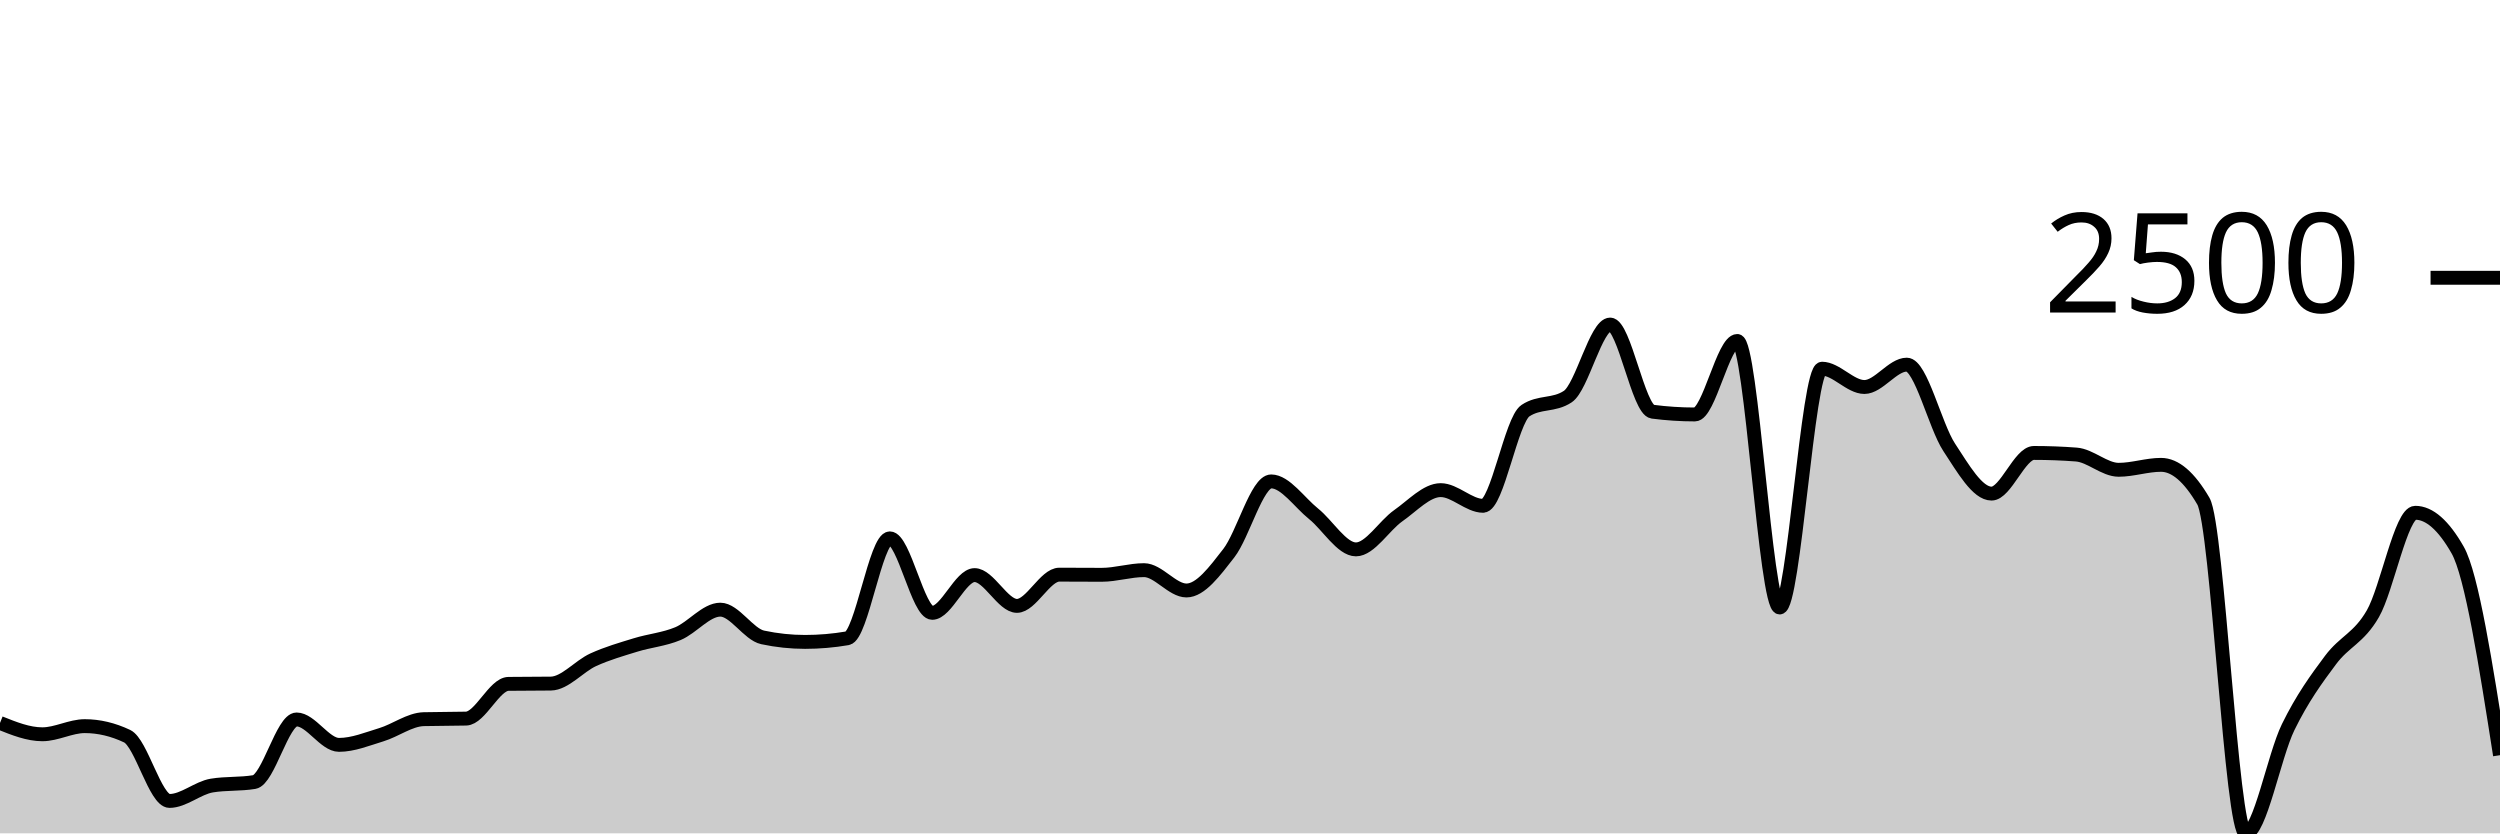
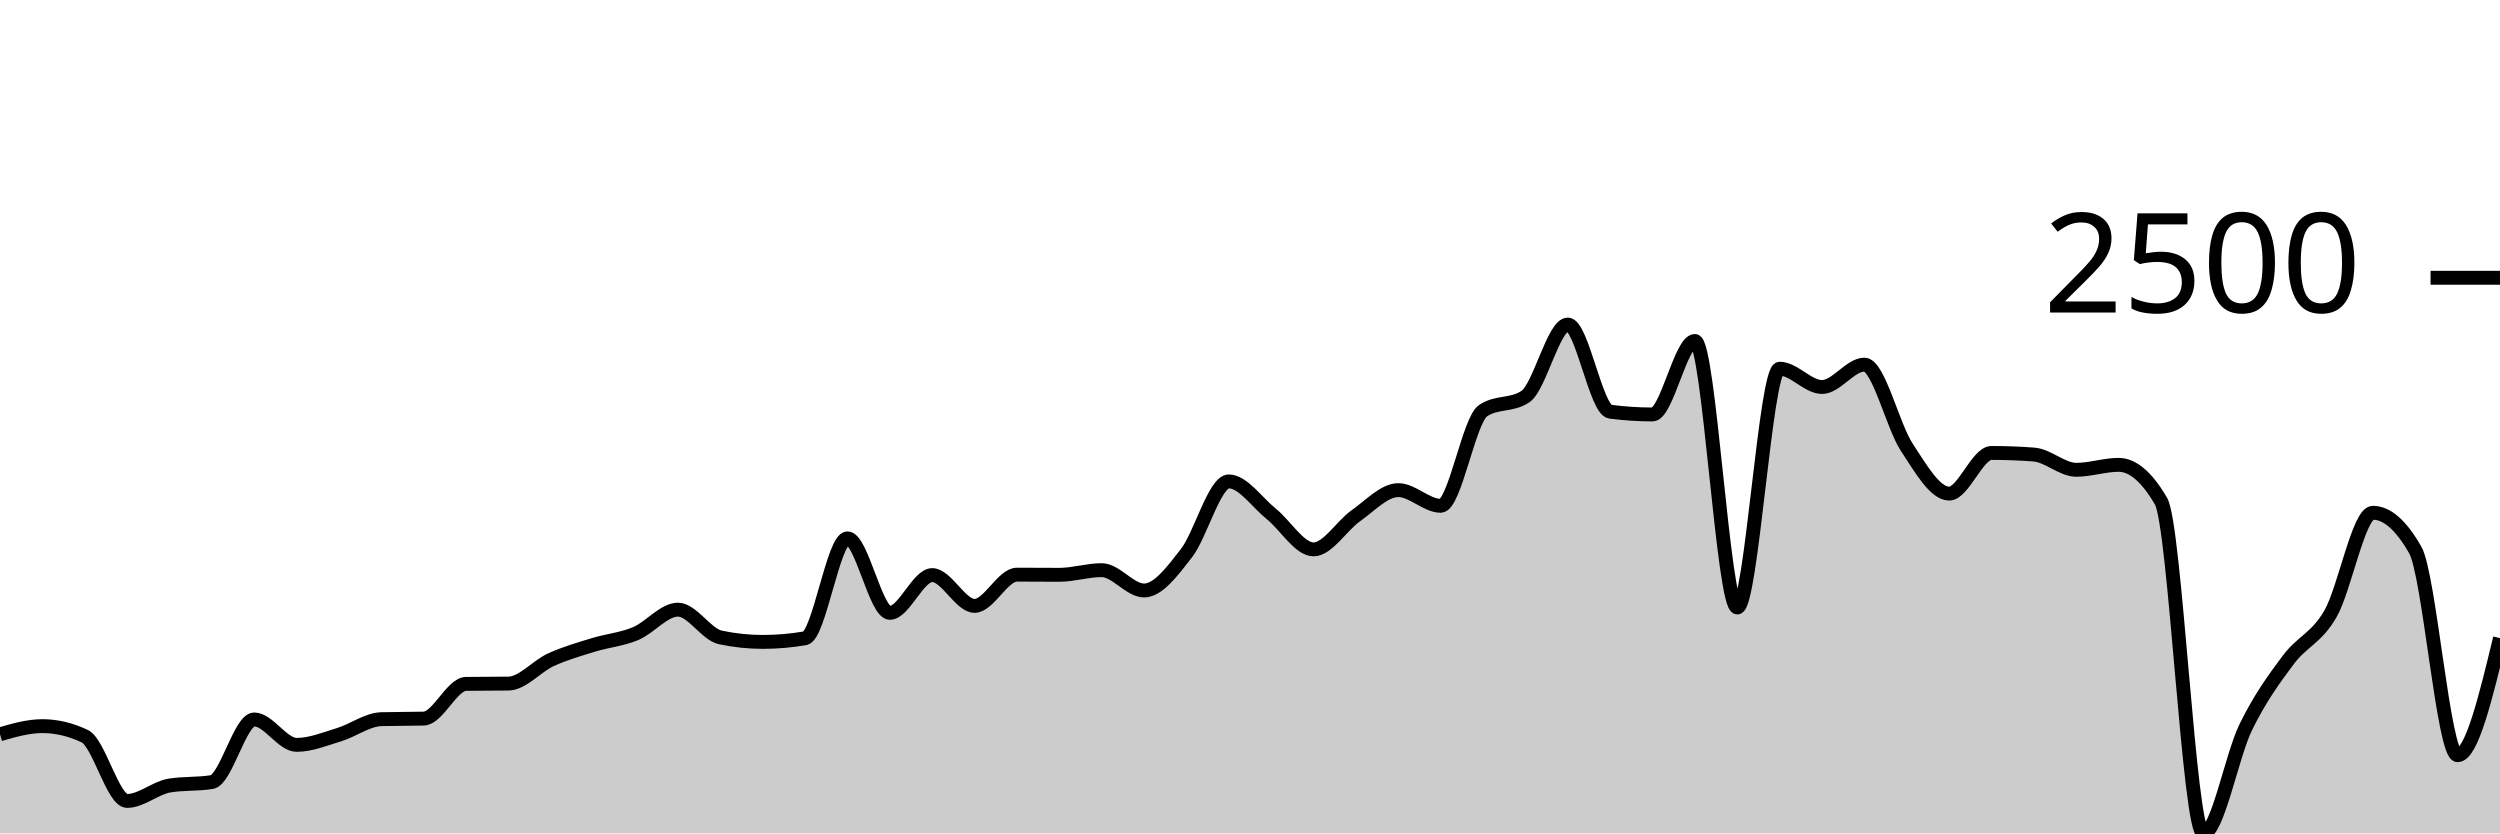
<svg xmlns="http://www.w3.org/2000/svg" viewBox="0 0 180 60">
  <g transform="translate(0,20)">
-     <path class="area" fill="rgba(0, 0, 0, 0.2)" d="M0,32.052C1.017,32.46,2.034,32.868,3.051,32.868C4.068,32.868,5.085,32.282,6.102,32.282C7.119,32.282,8.136,32.523,9.153,33.004C10.169,33.485,11.186,37.668,12.203,37.668C13.22,37.668,14.237,36.727,15.254,36.559C16.271,36.392,17.288,36.476,18.305,36.308C19.322,36.141,20.339,31.801,21.356,31.801C22.373,31.801,23.39,33.631,24.407,33.631C25.424,33.631,26.441,33.208,27.458,32.899C28.475,32.591,29.492,31.808,30.508,31.78C31.525,31.753,32.542,31.766,33.559,31.739C34.576,31.711,35.593,29.253,36.61,29.239C37.627,29.225,38.644,29.232,39.661,29.218C40.678,29.204,41.695,27.967,42.712,27.503C43.729,27.04,44.746,26.75,45.763,26.437C46.78,26.123,47.797,26.044,48.814,25.621C49.831,25.197,50.847,23.895,51.864,23.895C52.881,23.895,53.898,25.677,54.915,25.893C55.932,26.109,56.949,26.217,57.966,26.217C58.983,26.217,60,26.13,61.017,25.956C62.034,25.781,63.051,18.761,64.068,18.761C65.085,18.761,66.102,24.125,67.119,24.125C68.136,24.125,69.153,21.407,70.169,21.407C71.186,21.407,72.203,23.624,73.22,23.624C74.237,23.624,75.254,21.375,76.271,21.375C77.288,21.375,78.305,21.386,79.322,21.386C80.339,21.386,81.356,21.051,82.373,21.051C83.39,21.051,84.407,22.515,85.424,22.515C86.441,22.515,87.458,21.136,88.475,19.827C89.492,18.519,90.508,14.661,91.525,14.661C92.542,14.661,93.559,16.178,94.576,16.993C95.593,17.809,96.61,19.556,97.627,19.556C98.644,19.556,99.661,17.841,100.678,17.129C101.695,16.418,102.712,15.289,103.729,15.289C104.746,15.289,105.763,16.418,106.78,16.418C107.797,16.418,108.814,10.245,109.831,9.569C110.847,8.892,111.864,9.231,112.881,8.554C113.898,7.878,114.915,3.367,115.932,3.367C116.949,3.367,117.966,9.509,118.983,9.642C120,9.774,121.017,9.841,122.034,9.841C123.051,9.841,124.068,4.549,125.085,4.549C126.102,4.549,127.119,23.739,128.136,23.739C129.153,23.739,130.169,6.546,131.186,6.546C132.203,6.546,133.22,7.864,134.237,7.864C135.254,7.864,136.271,6.254,137.288,6.254C138.305,6.254,139.322,10.656,140.339,12.204C141.356,13.752,142.373,15.54,143.39,15.54C144.407,15.54,145.424,12.612,146.441,12.612C147.458,12.612,148.475,12.65,149.492,12.727C150.508,12.803,151.525,13.825,152.542,13.825C153.559,13.825,154.576,13.469,155.593,13.469C156.61,13.469,157.627,14.341,158.644,16.084C159.661,17.827,160.678,40,161.695,40C162.712,40,163.729,34.435,164.746,32.356C165.763,30.276,166.78,28.885,167.797,27.524C168.814,26.163,169.831,25.956,170.847,24.188C171.864,22.421,172.881,16.92,173.898,16.92C174.915,16.92,175.932,17.813,176.949,19.597C177.966,21.382,178.983,27.878,180,34.374L180,40C178.983,40,177.966,40,176.949,40C175.932,40,174.915,40,173.898,40C172.881,40,171.864,40,170.847,40C169.831,40,168.814,40,167.797,40C166.78,40,165.763,40,164.746,40C163.729,40,162.712,40,161.695,40C160.678,40,159.661,40,158.644,40C157.627,40,156.61,40,155.593,40C154.576,40,153.559,40,152.542,40C151.525,40,150.508,40,149.492,40C148.475,40,147.458,40,146.441,40C145.424,40,144.407,40,143.39,40C142.373,40,141.356,40,140.339,40C139.322,40,138.305,40,137.288,40C136.271,40,135.254,40,134.237,40C133.22,40,132.203,40,131.186,40C130.169,40,129.153,40,128.136,40C127.119,40,126.102,40,125.085,40C124.068,40,123.051,40,122.034,40C121.017,40,120,40,118.983,40C117.966,40,116.949,40,115.932,40C114.915,40,113.898,40,112.881,40C111.864,40,110.847,40,109.831,40C108.814,40,107.797,40,106.78,40C105.763,40,104.746,40,103.729,40C102.712,40,101.695,40,100.678,40C99.661,40,98.644,40,97.627,40C96.61,40,95.593,40,94.576,40C93.559,40,92.542,40,91.525,40C90.508,40,89.492,40,88.475,40C87.458,40,86.441,40,85.424,40C84.407,40,83.39,40,82.373,40C81.356,40,80.339,40,79.322,40C78.305,40,77.288,40,76.271,40C75.254,40,74.237,40,73.22,40C72.203,40,71.186,40,70.169,40C69.153,40,68.136,40,67.119,40C66.102,40,65.085,40,64.068,40C63.051,40,62.034,40,61.017,40C60,40,58.983,40,57.966,40C56.949,40,55.932,40,54.915,40C53.898,40,52.881,40,51.864,40C50.847,40,49.831,40,48.814,40C47.797,40,46.78,40,45.763,40C44.746,40,43.729,40,42.712,40C41.695,40,40.678,40,39.661,40C38.644,40,37.627,40,36.61,40C35.593,40,34.576,40,33.559,40C32.542,40,31.525,40,30.508,40C29.492,40,28.475,40,27.458,40C26.441,40,25.424,40,24.407,40C23.39,40,22.373,40,21.356,40C20.339,40,19.322,40,18.305,40C17.288,40,16.271,40,15.254,40C14.237,40,13.22,40,12.203,40C11.186,40,10.169,40,9.153,40C8.136,40,7.119,40,6.102,40C5.085,40,4.068,40,3.051,40C2.034,40,1.017,40,0,40Z" />
-     <path class="line" stroke="black" fill="none" d="M0,32.052C1.017,32.46,2.034,32.868,3.051,32.868C4.068,32.868,5.085,32.282,6.102,32.282C7.119,32.282,8.136,32.523,9.153,33.004C10.169,33.485,11.186,37.668,12.203,37.668C13.22,37.668,14.237,36.727,15.254,36.559C16.271,36.392,17.288,36.476,18.305,36.308C19.322,36.141,20.339,31.801,21.356,31.801C22.373,31.801,23.39,33.631,24.407,33.631C25.424,33.631,26.441,33.208,27.458,32.899C28.475,32.591,29.492,31.808,30.508,31.78C31.525,31.753,32.542,31.766,33.559,31.739C34.576,31.711,35.593,29.253,36.61,29.239C37.627,29.225,38.644,29.232,39.661,29.218C40.678,29.204,41.695,27.967,42.712,27.503C43.729,27.04,44.746,26.75,45.763,26.437C46.78,26.123,47.797,26.044,48.814,25.621C49.831,25.197,50.847,23.895,51.864,23.895C52.881,23.895,53.898,25.677,54.915,25.893C55.932,26.109,56.949,26.217,57.966,26.217C58.983,26.217,60,26.13,61.017,25.956C62.034,25.781,63.051,18.761,64.068,18.761C65.085,18.761,66.102,24.125,67.119,24.125C68.136,24.125,69.153,21.407,70.169,21.407C71.186,21.407,72.203,23.624,73.22,23.624C74.237,23.624,75.254,21.375,76.271,21.375C77.288,21.375,78.305,21.386,79.322,21.386C80.339,21.386,81.356,21.051,82.373,21.051C83.39,21.051,84.407,22.515,85.424,22.515C86.441,22.515,87.458,21.136,88.475,19.827C89.492,18.519,90.508,14.661,91.525,14.661C92.542,14.661,93.559,16.178,94.576,16.993C95.593,17.809,96.61,19.556,97.627,19.556C98.644,19.556,99.661,17.841,100.678,17.129C101.695,16.418,102.712,15.289,103.729,15.289C104.746,15.289,105.763,16.418,106.78,16.418C107.797,16.418,108.814,10.245,109.831,9.569C110.847,8.892,111.864,9.231,112.881,8.554C113.898,7.878,114.915,3.367,115.932,3.367C116.949,3.367,117.966,9.509,118.983,9.642C120,9.774,121.017,9.841,122.034,9.841C123.051,9.841,124.068,4.549,125.085,4.549C126.102,4.549,127.119,23.739,128.136,23.739C129.153,23.739,130.169,6.546,131.186,6.546C132.203,6.546,133.22,7.864,134.237,7.864C135.254,7.864,136.271,6.254,137.288,6.254C138.305,6.254,139.322,10.656,140.339,12.204C141.356,13.752,142.373,15.54,143.39,15.54C144.407,15.54,145.424,12.612,146.441,12.612C147.458,12.612,148.475,12.65,149.492,12.727C150.508,12.803,151.525,13.825,152.542,13.825C153.559,13.825,154.576,13.469,155.593,13.469C156.61,13.469,157.627,14.341,158.644,16.084C159.661,17.827,160.678,40,161.695,40C162.712,40,163.729,34.435,164.746,32.356C165.763,30.276,166.78,28.885,167.797,27.524C168.814,26.163,169.831,25.956,170.847,24.188C171.864,22.421,172.881,16.92,173.898,16.92C174.915,16.92,175.932,17.813,176.949,19.597C177.966,21.382,178.983,27.878,180,34.374" />
+     <path class="area" fill="rgba(0, 0, 0, 0.2)" d="M0,32.868C1.017,32.575,2.034,32.282,3.051,32.282C4.068,32.282,5.085,32.523,6.102,33.004C7.119,33.485,8.136,37.668,9.153,37.668C10.169,37.668,11.186,36.727,12.203,36.559C13.22,36.392,14.237,36.476,15.254,36.308C16.271,36.141,17.288,31.801,18.305,31.801C19.322,31.801,20.339,33.631,21.356,33.631C22.373,33.631,23.39,33.208,24.407,32.899C25.424,32.591,26.441,31.808,27.458,31.78C28.475,31.753,29.492,31.766,30.508,31.739C31.525,31.711,32.542,29.253,33.559,29.239C34.576,29.225,35.593,29.232,36.61,29.218C37.627,29.204,38.644,27.967,39.661,27.503C40.678,27.04,41.695,26.75,42.712,26.437C43.729,26.123,44.746,26.044,45.763,25.621C46.78,25.197,47.797,23.895,48.814,23.895C49.831,23.895,50.847,25.677,51.864,25.893C52.881,26.109,53.898,26.217,54.915,26.217C55.932,26.217,56.949,26.13,57.966,25.956C58.983,25.781,60,18.761,61.017,18.761C62.034,18.761,63.051,24.125,64.068,24.125C65.085,24.125,66.102,21.407,67.119,21.407C68.136,21.407,69.153,23.624,70.169,23.624C71.186,23.624,72.203,21.375,73.22,21.375C74.237,21.375,75.254,21.386,76.271,21.386C77.288,21.386,78.305,21.051,79.322,21.051C80.339,21.051,81.356,22.515,82.373,22.515C83.39,22.515,84.407,21.136,85.424,19.827C86.441,18.519,87.458,14.661,88.475,14.661C89.492,14.661,90.508,16.178,91.525,16.993C92.542,17.809,93.559,19.556,94.576,19.556C95.593,19.556,96.61,17.841,97.627,17.129C98.644,16.418,99.661,15.289,100.678,15.289C101.695,15.289,102.712,16.418,103.729,16.418C104.746,16.418,105.763,10.245,106.78,9.569C107.797,8.892,108.814,9.231,109.831,8.554C110.847,7.878,111.864,3.367,112.881,3.367C113.898,3.367,114.915,9.509,115.932,9.642C116.949,9.774,117.966,9.841,118.983,9.841C120,9.841,121.017,4.549,122.034,4.549C123.051,4.549,124.068,23.739,125.085,23.739C126.102,23.739,127.119,6.546,128.136,6.546C129.153,6.546,130.169,7.864,131.186,7.864C132.203,7.864,133.22,6.254,134.237,6.254C135.254,6.254,136.271,10.656,137.288,12.204C138.305,13.752,139.322,15.54,140.339,15.54C141.356,15.54,142.373,12.612,143.39,12.612C144.407,12.612,145.424,12.65,146.441,12.727C147.458,12.803,148.475,13.825,149.492,13.825C150.508,13.825,151.525,13.469,152.542,13.469C153.559,13.469,154.576,14.341,155.593,16.084C156.61,17.827,157.627,40,158.644,40C159.661,40,160.678,34.435,161.695,32.356C162.712,30.276,163.729,28.885,164.746,27.524C165.763,26.163,166.78,25.956,167.797,24.188C168.814,22.421,169.831,16.92,170.847,16.92C171.864,16.92,172.881,17.813,173.898,19.597C174.915,21.382,175.932,34.374,176.949,34.374C177.966,34.374,178.983,30.159,180,25.945L180,40C178.983,40,177.966,40,176.949,40C175.932,40,174.915,40,173.898,40C172.881,40,171.864,40,170.847,40C169.831,40,168.814,40,167.797,40C166.78,40,165.763,40,164.746,40C163.729,40,162.712,40,161.695,40C160.678,40,159.661,40,158.644,40C157.627,40,156.61,40,155.593,40C154.576,40,153.559,40,152.542,40C151.525,40,150.508,40,149.492,40C148.475,40,147.458,40,146.441,40C145.424,40,144.407,40,143.39,40C142.373,40,141.356,40,140.339,40C139.322,40,138.305,40,137.288,40C136.271,40,135.254,40,134.237,40C133.22,40,132.203,40,131.186,40C130.169,40,129.153,40,128.136,40C127.119,40,126.102,40,125.085,40C124.068,40,123.051,40,122.034,40C121.017,40,120,40,118.983,40C117.966,40,116.949,40,115.932,40C114.915,40,113.898,40,112.881,40C111.864,40,110.847,40,109.831,40C108.814,40,107.797,40,106.78,40C105.763,40,104.746,40,103.729,40C102.712,40,101.695,40,100.678,40C99.661,40,98.644,40,97.627,40C96.61,40,95.593,40,94.576,40C93.559,40,92.542,40,91.525,40C90.508,40,89.492,40,88.475,40C87.458,40,86.441,40,85.424,40C84.407,40,83.39,40,82.373,40C81.356,40,80.339,40,79.322,40C78.305,40,77.288,40,76.271,40C75.254,40,74.237,40,73.22,40C72.203,40,71.186,40,70.169,40C69.153,40,68.136,40,67.119,40C66.102,40,65.085,40,64.068,40C63.051,40,62.034,40,61.017,40C60,40,58.983,40,57.966,40C56.949,40,55.932,40,54.915,40C53.898,40,52.881,40,51.864,40C50.847,40,49.831,40,48.814,40C47.797,40,46.78,40,45.763,40C44.746,40,43.729,40,42.712,40C41.695,40,40.678,40,39.661,40C38.644,40,37.627,40,36.61,40C35.593,40,34.576,40,33.559,40C32.542,40,31.525,40,30.508,40C29.492,40,28.475,40,27.458,40C26.441,40,25.424,40,24.407,40C23.39,40,22.373,40,21.356,40C20.339,40,19.322,40,18.305,40C17.288,40,16.271,40,15.254,40C14.237,40,13.22,40,12.203,40C11.186,40,10.169,40,9.153,40C8.136,40,7.119,40,6.102,40C5.085,40,4.068,40,3.051,40C2.034,40,1.017,40,0,40Z" />
+     <path class="line" stroke="black" fill="none" d="M0,32.868C1.017,32.575,2.034,32.282,3.051,32.282C4.068,32.282,5.085,32.523,6.102,33.004C7.119,33.485,8.136,37.668,9.153,37.668C10.169,37.668,11.186,36.727,12.203,36.559C13.22,36.392,14.237,36.476,15.254,36.308C16.271,36.141,17.288,31.801,18.305,31.801C19.322,31.801,20.339,33.631,21.356,33.631C22.373,33.631,23.39,33.208,24.407,32.899C25.424,32.591,26.441,31.808,27.458,31.78C28.475,31.753,29.492,31.766,30.508,31.739C31.525,31.711,32.542,29.253,33.559,29.239C34.576,29.225,35.593,29.232,36.61,29.218C37.627,29.204,38.644,27.967,39.661,27.503C40.678,27.04,41.695,26.75,42.712,26.437C43.729,26.123,44.746,26.044,45.763,25.621C46.78,25.197,47.797,23.895,48.814,23.895C49.831,23.895,50.847,25.677,51.864,25.893C52.881,26.109,53.898,26.217,54.915,26.217C55.932,26.217,56.949,26.13,57.966,25.956C58.983,25.781,60,18.761,61.017,18.761C62.034,18.761,63.051,24.125,64.068,24.125C65.085,24.125,66.102,21.407,67.119,21.407C68.136,21.407,69.153,23.624,70.169,23.624C71.186,23.624,72.203,21.375,73.22,21.375C74.237,21.375,75.254,21.386,76.271,21.386C77.288,21.386,78.305,21.051,79.322,21.051C80.339,21.051,81.356,22.515,82.373,22.515C83.39,22.515,84.407,21.136,85.424,19.827C86.441,18.519,87.458,14.661,88.475,14.661C89.492,14.661,90.508,16.178,91.525,16.993C92.542,17.809,93.559,19.556,94.576,19.556C95.593,19.556,96.61,17.841,97.627,17.129C98.644,16.418,99.661,15.289,100.678,15.289C101.695,15.289,102.712,16.418,103.729,16.418C104.746,16.418,105.763,10.245,106.78,9.569C107.797,8.892,108.814,9.231,109.831,8.554C110.847,7.878,111.864,3.367,112.881,3.367C113.898,3.367,114.915,9.509,115.932,9.642C116.949,9.774,117.966,9.841,118.983,9.841C120,9.841,121.017,4.549,122.034,4.549C123.051,4.549,124.068,23.739,125.085,23.739C126.102,23.739,127.119,6.546,128.136,6.546C129.153,6.546,130.169,7.864,131.186,7.864C132.203,7.864,133.22,6.254,134.237,6.254C135.254,6.254,136.271,10.656,137.288,12.204C138.305,13.752,139.322,15.54,140.339,15.54C141.356,15.54,142.373,12.612,143.39,12.612C144.407,12.612,145.424,12.65,146.441,12.727C147.458,12.803,148.475,13.825,149.492,13.825C150.508,13.825,151.525,13.469,152.542,13.469C153.559,13.469,154.576,14.341,155.593,16.084C156.61,17.827,157.627,40,158.644,40C159.661,40,160.678,34.435,161.695,32.356C162.712,30.276,163.729,28.885,164.746,27.524C165.763,26.163,166.78,25.956,167.797,24.188C168.814,22.421,169.831,16.92,170.847,16.92C171.864,16.92,172.881,17.813,173.898,19.597C174.915,21.382,175.932,34.374,176.949,34.374C177.966,34.374,178.983,30.159,180,25.945" />
    <path class="axis-ceiling" stroke-width="1" stroke="black" fill="none" d="M175,0L180,0" />
    <text class="axis-ceiling-label" font-family="sans-serif" text-anchor="end" font-size="10px" x="170" y="2.5">2500</text>
  </g>
</svg>
